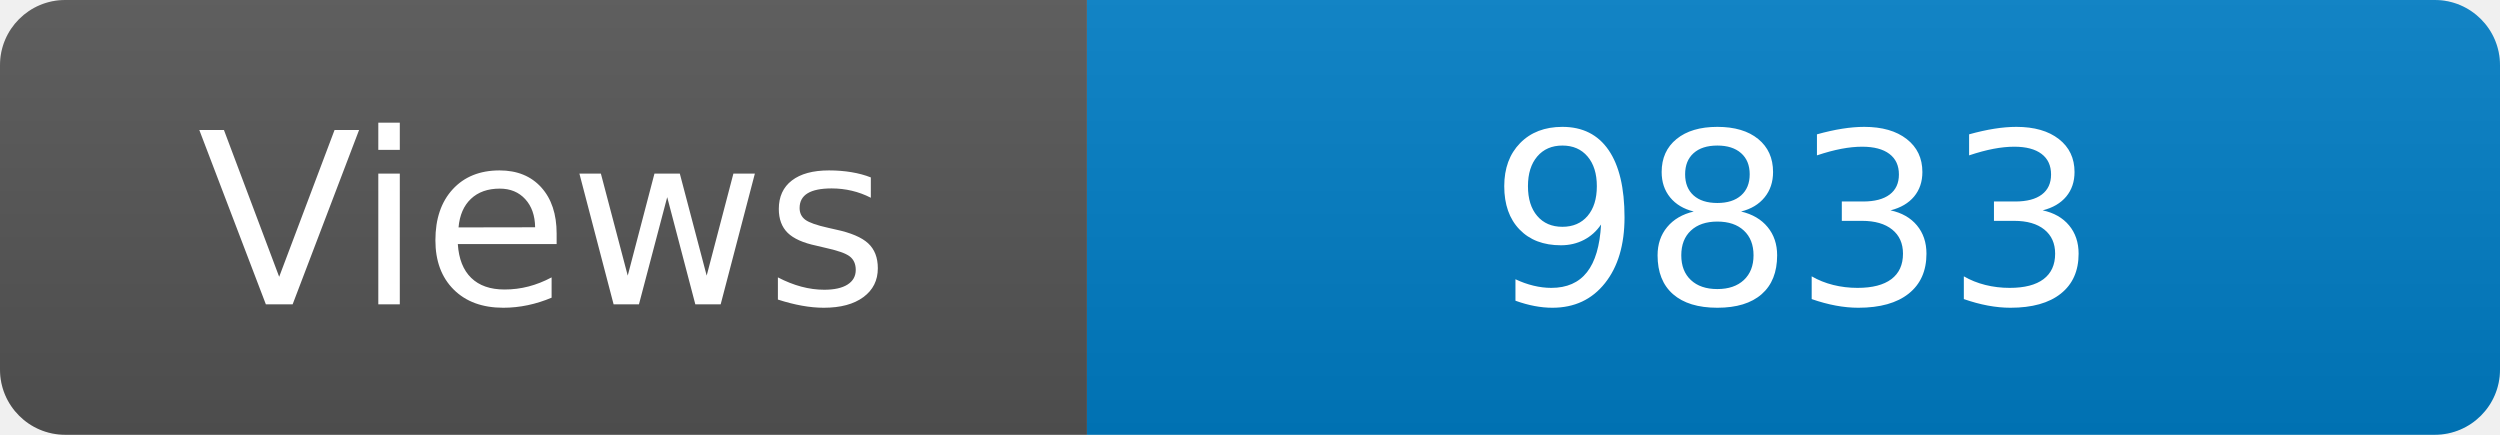
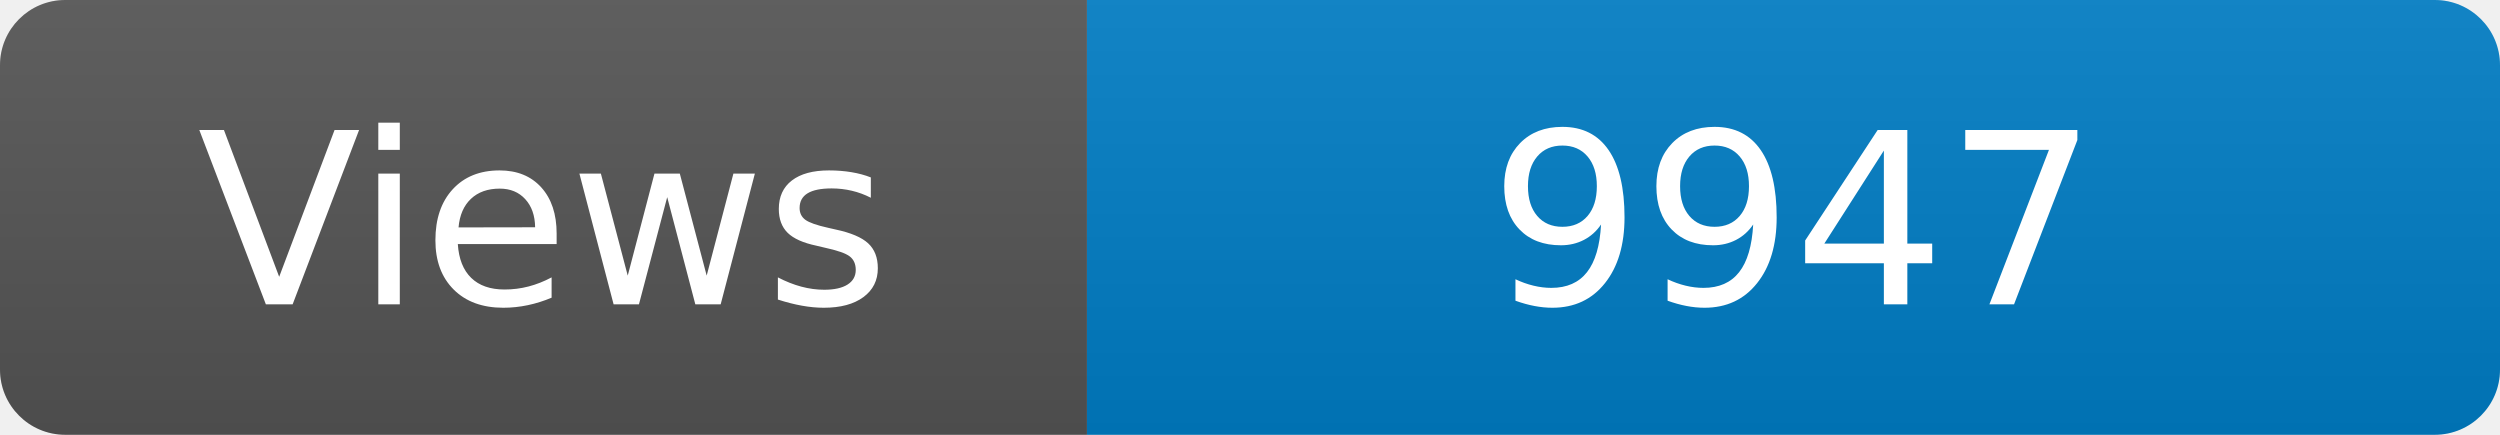
<svg xmlns="http://www.w3.org/2000/svg" width="115" height="20" role="img" aria-label="Maintained?: yes">
  <linearGradient id="s" x2="0" y2="100%">
    <stop offset="0" stop-color="#bbb" stop-opacity=".1" />
    <stop offset="1" stop-opacity=".1" />
  </linearGradient>
  <clipPath id="r">
    <rect width="115" height="20" rx="3" fill="#fff" />
  </clipPath>
  <g clip-path="url(#r)">
    <rect width="50" height="20" fill="#555" />
    <rect x="50" width="160" height="20" fill="#007ec6" />
    <rect width="115" height="20" fill="url(#s)" />
  </g>
  <g fill="#fff" text-anchor="middle" font-family="Verdana,Geneva,DejaVu Sans,sans-serif" font-size="110">
    <text x="250" y="140" transform="scale(.1)" fill="#fff">Views</text>
-     <text x="825" y="140" transform="scale(.1)" fill="#fff">9833</text>
+     <text x="825" y="140" transform="scale(.1)" fill="#fff">9947</text>
  </g>
</svg>
